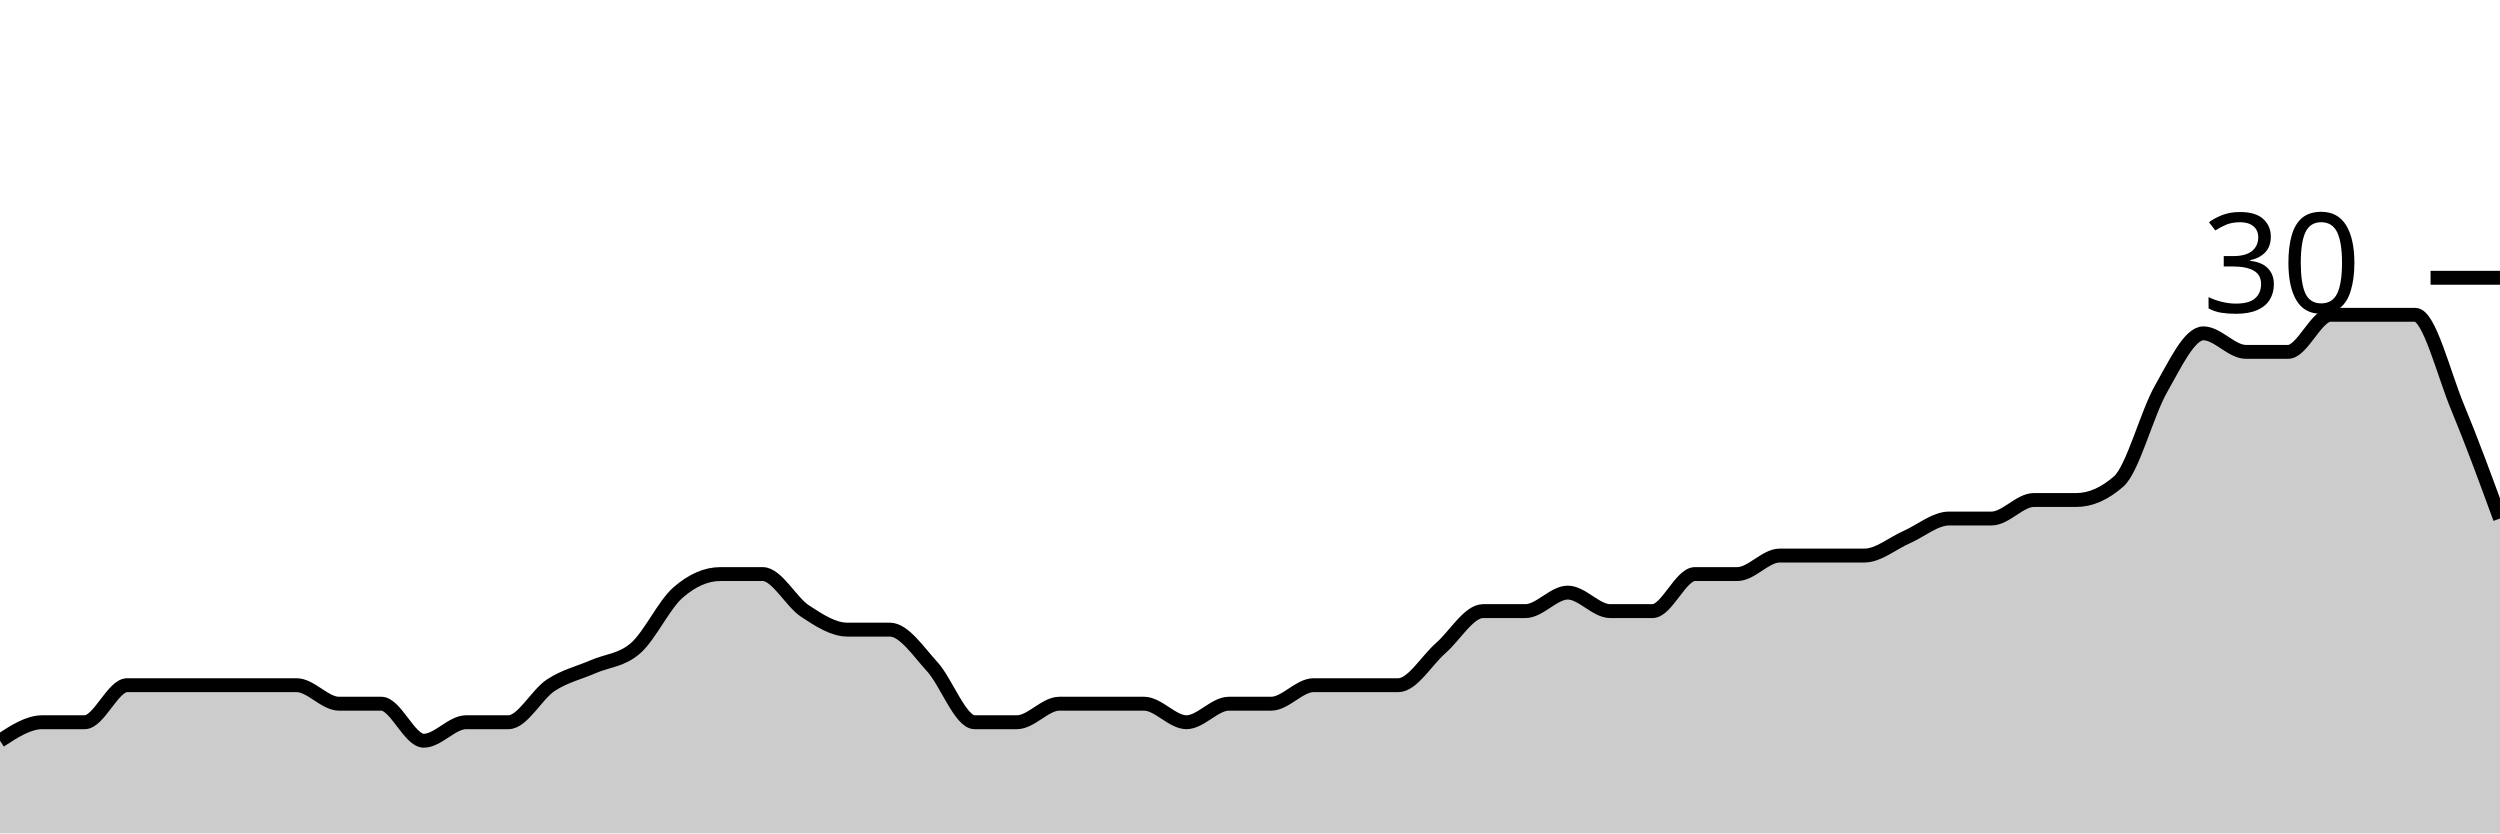
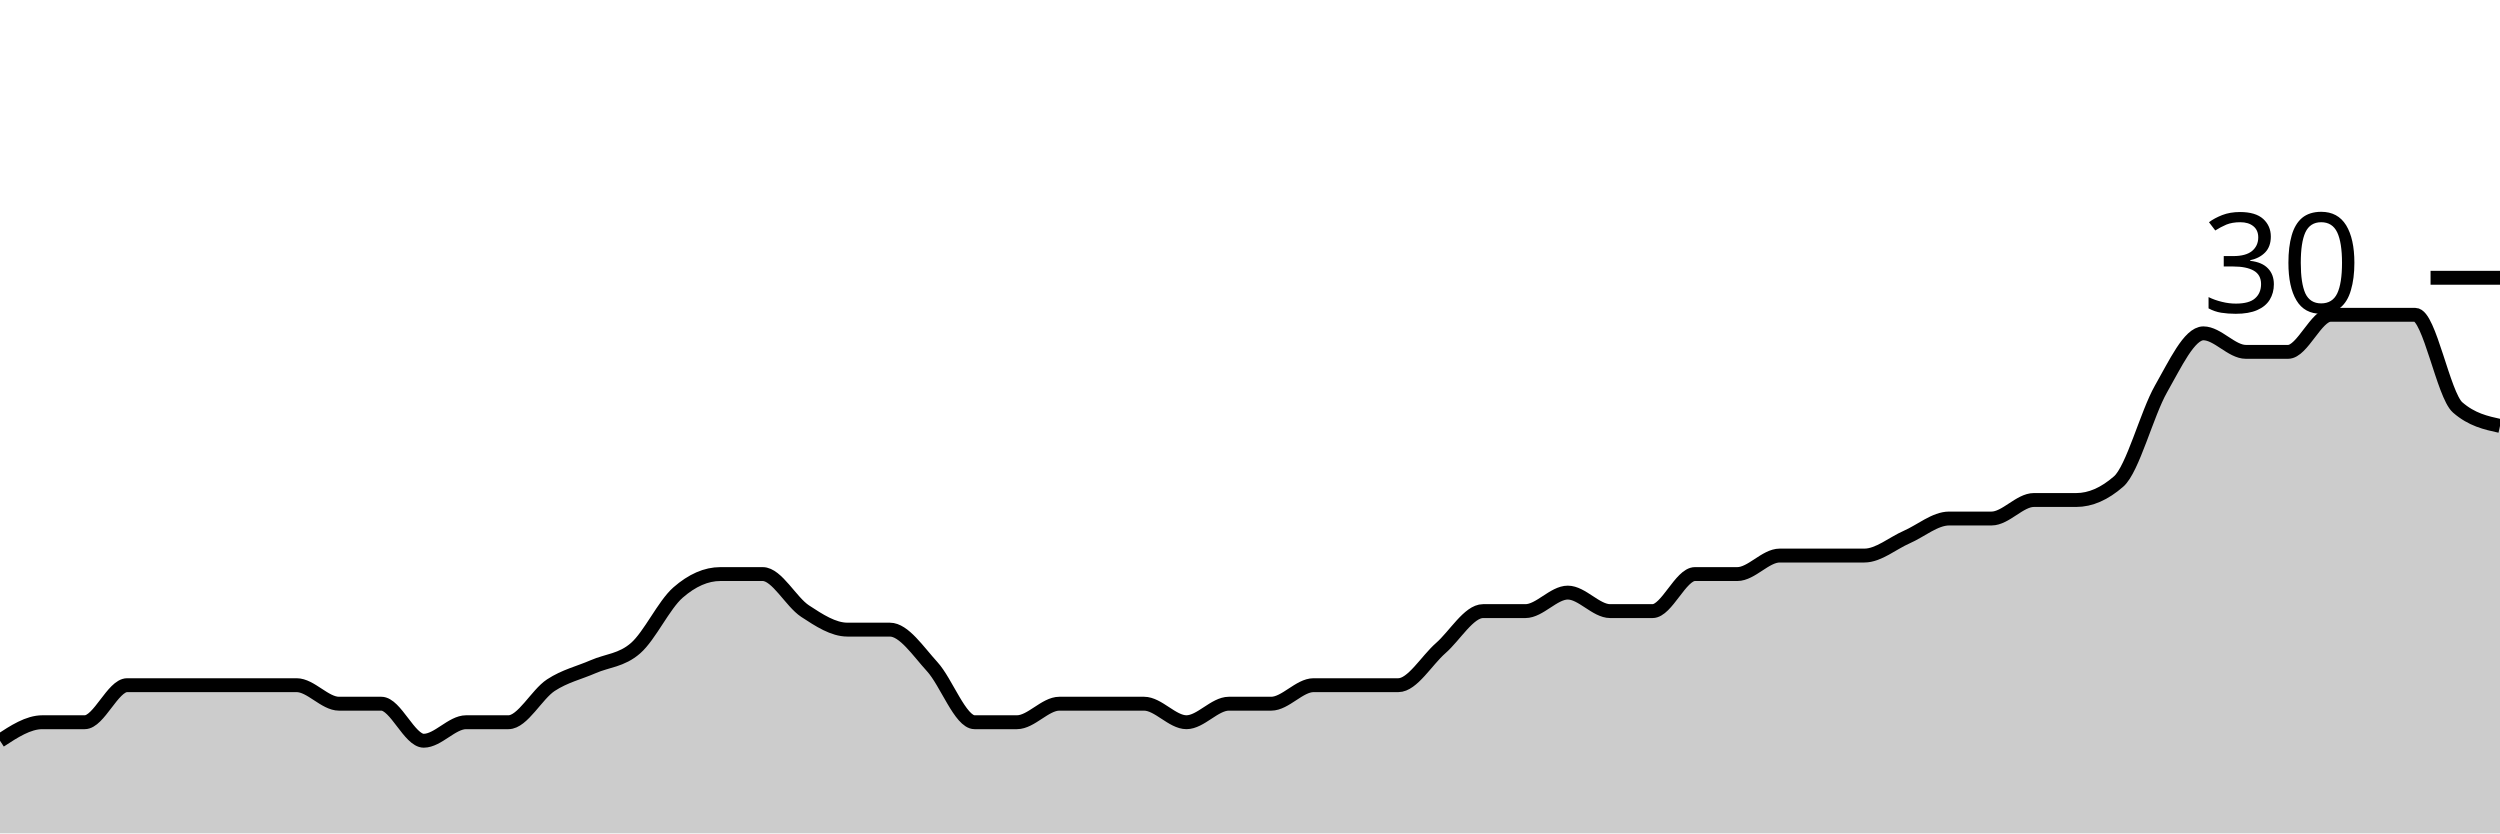
<svg xmlns="http://www.w3.org/2000/svg" viewBox="0 0 180 60">
  <g transform="translate(0,20)">
-     <path class="area" fill="rgba(0, 0, 0, 0.2)" d="M0,33.333C1.017,32.667,2.034,32,3.051,32C4.068,32,5.085,32,6.102,32C7.119,32,8.136,29.333,9.153,29.333C10.169,29.333,11.186,29.333,12.203,29.333C13.22,29.333,14.237,29.333,15.254,29.333C16.271,29.333,17.288,29.333,18.305,29.333C19.322,29.333,20.339,29.333,21.356,29.333C22.373,29.333,23.39,30.667,24.407,30.667C25.424,30.667,26.441,30.667,27.458,30.667C28.475,30.667,29.492,33.333,30.508,33.333C31.525,33.333,32.542,32,33.559,32C34.576,32,35.593,32,36.61,32C37.627,32,38.644,30,39.661,29.333C40.678,28.667,41.695,28.444,42.712,28C43.729,27.556,44.746,27.556,45.763,26.667C46.78,25.778,47.797,23.556,48.814,22.667C49.831,21.778,50.847,21.333,51.864,21.333C52.881,21.333,53.898,21.333,54.915,21.333C55.932,21.333,56.949,23.333,57.966,24C58.983,24.667,60,25.333,61.017,25.333C62.034,25.333,63.051,25.333,64.068,25.333C65.085,25.333,66.102,26.889,67.119,28C68.136,29.111,69.153,32,70.169,32C71.186,32,72.203,32,73.22,32C74.237,32,75.254,30.667,76.271,30.667C77.288,30.667,78.305,30.667,79.322,30.667C80.339,30.667,81.356,30.667,82.373,30.667C83.39,30.667,84.407,32,85.424,32C86.441,32,87.458,30.667,88.475,30.667C89.492,30.667,90.508,30.667,91.525,30.667C92.542,30.667,93.559,29.333,94.576,29.333C95.593,29.333,96.61,29.333,97.627,29.333C98.644,29.333,99.661,29.333,100.678,29.333C101.695,29.333,102.712,27.556,103.729,26.667C104.746,25.778,105.763,24,106.78,24C107.797,24,108.814,24,109.831,24C110.847,24,111.864,22.667,112.881,22.667C113.898,22.667,114.915,24,115.932,24C116.949,24,117.966,24,118.983,24C120,24,121.017,21.333,122.034,21.333C123.051,21.333,124.068,21.333,125.085,21.333C126.102,21.333,127.119,20,128.136,20C129.153,20,130.169,20,131.186,20C132.203,20,133.22,20,134.237,20C135.254,20,136.271,19.111,137.288,18.667C138.305,18.222,139.322,17.333,140.339,17.333C141.356,17.333,142.373,17.333,143.39,17.333C144.407,17.333,145.424,16,146.441,16C147.458,16,148.475,16,149.492,16C150.508,16,151.525,15.556,152.542,14.667C153.559,13.778,154.576,9.778,155.593,8C156.61,6.222,157.627,4,158.644,4C159.661,4,160.678,5.333,161.695,5.333C162.712,5.333,163.729,5.333,164.746,5.333C165.763,5.333,166.78,2.667,167.797,2.667C168.814,2.667,169.831,2.667,170.847,2.667C171.864,2.667,172.881,2.667,173.898,2.667C174.915,2.667,175.932,6.889,176.949,9.333C177.966,11.778,178.983,14.556,180,17.333L180,40C178.983,40,177.966,40,176.949,40C175.932,40,174.915,40,173.898,40C172.881,40,171.864,40,170.847,40C169.831,40,168.814,40,167.797,40C166.78,40,165.763,40,164.746,40C163.729,40,162.712,40,161.695,40C160.678,40,159.661,40,158.644,40C157.627,40,156.61,40,155.593,40C154.576,40,153.559,40,152.542,40C151.525,40,150.508,40,149.492,40C148.475,40,147.458,40,146.441,40C145.424,40,144.407,40,143.39,40C142.373,40,141.356,40,140.339,40C139.322,40,138.305,40,137.288,40C136.271,40,135.254,40,134.237,40C133.22,40,132.203,40,131.186,40C130.169,40,129.153,40,128.136,40C127.119,40,126.102,40,125.085,40C124.068,40,123.051,40,122.034,40C121.017,40,120,40,118.983,40C117.966,40,116.949,40,115.932,40C114.915,40,113.898,40,112.881,40C111.864,40,110.847,40,109.831,40C108.814,40,107.797,40,106.78,40C105.763,40,104.746,40,103.729,40C102.712,40,101.695,40,100.678,40C99.661,40,98.644,40,97.627,40C96.61,40,95.593,40,94.576,40C93.559,40,92.542,40,91.525,40C90.508,40,89.492,40,88.475,40C87.458,40,86.441,40,85.424,40C84.407,40,83.39,40,82.373,40C81.356,40,80.339,40,79.322,40C78.305,40,77.288,40,76.271,40C75.254,40,74.237,40,73.22,40C72.203,40,71.186,40,70.169,40C69.153,40,68.136,40,67.119,40C66.102,40,65.085,40,64.068,40C63.051,40,62.034,40,61.017,40C60,40,58.983,40,57.966,40C56.949,40,55.932,40,54.915,40C53.898,40,52.881,40,51.864,40C50.847,40,49.831,40,48.814,40C47.797,40,46.78,40,45.763,40C44.746,40,43.729,40,42.712,40C41.695,40,40.678,40,39.661,40C38.644,40,37.627,40,36.61,40C35.593,40,34.576,40,33.559,40C32.542,40,31.525,40,30.508,40C29.492,40,28.475,40,27.458,40C26.441,40,25.424,40,24.407,40C23.39,40,22.373,40,21.356,40C20.339,40,19.322,40,18.305,40C17.288,40,16.271,40,15.254,40C14.237,40,13.22,40,12.203,40C11.186,40,10.169,40,9.153,40C8.136,40,7.119,40,6.102,40C5.085,40,4.068,40,3.051,40C2.034,40,1.017,40,0,40Z" />
-     <path class="line" stroke="black" fill="none" d="M0,33.333C1.017,32.667,2.034,32,3.051,32C4.068,32,5.085,32,6.102,32C7.119,32,8.136,29.333,9.153,29.333C10.169,29.333,11.186,29.333,12.203,29.333C13.22,29.333,14.237,29.333,15.254,29.333C16.271,29.333,17.288,29.333,18.305,29.333C19.322,29.333,20.339,29.333,21.356,29.333C22.373,29.333,23.39,30.667,24.407,30.667C25.424,30.667,26.441,30.667,27.458,30.667C28.475,30.667,29.492,33.333,30.508,33.333C31.525,33.333,32.542,32,33.559,32C34.576,32,35.593,32,36.61,32C37.627,32,38.644,30,39.661,29.333C40.678,28.667,41.695,28.444,42.712,28C43.729,27.556,44.746,27.556,45.763,26.667C46.78,25.778,47.797,23.556,48.814,22.667C49.831,21.778,50.847,21.333,51.864,21.333C52.881,21.333,53.898,21.333,54.915,21.333C55.932,21.333,56.949,23.333,57.966,24C58.983,24.667,60,25.333,61.017,25.333C62.034,25.333,63.051,25.333,64.068,25.333C65.085,25.333,66.102,26.889,67.119,28C68.136,29.111,69.153,32,70.169,32C71.186,32,72.203,32,73.22,32C74.237,32,75.254,30.667,76.271,30.667C77.288,30.667,78.305,30.667,79.322,30.667C80.339,30.667,81.356,30.667,82.373,30.667C83.39,30.667,84.407,32,85.424,32C86.441,32,87.458,30.667,88.475,30.667C89.492,30.667,90.508,30.667,91.525,30.667C92.542,30.667,93.559,29.333,94.576,29.333C95.593,29.333,96.61,29.333,97.627,29.333C98.644,29.333,99.661,29.333,100.678,29.333C101.695,29.333,102.712,27.556,103.729,26.667C104.746,25.778,105.763,24,106.78,24C107.797,24,108.814,24,109.831,24C110.847,24,111.864,22.667,112.881,22.667C113.898,22.667,114.915,24,115.932,24C116.949,24,117.966,24,118.983,24C120,24,121.017,21.333,122.034,21.333C123.051,21.333,124.068,21.333,125.085,21.333C126.102,21.333,127.119,20,128.136,20C129.153,20,130.169,20,131.186,20C132.203,20,133.22,20,134.237,20C135.254,20,136.271,19.111,137.288,18.667C138.305,18.222,139.322,17.333,140.339,17.333C141.356,17.333,142.373,17.333,143.39,17.333C144.407,17.333,145.424,16,146.441,16C147.458,16,148.475,16,149.492,16C150.508,16,151.525,15.556,152.542,14.667C153.559,13.778,154.576,9.778,155.593,8C156.61,6.222,157.627,4,158.644,4C159.661,4,160.678,5.333,161.695,5.333C162.712,5.333,163.729,5.333,164.746,5.333C165.763,5.333,166.78,2.667,167.797,2.667C168.814,2.667,169.831,2.667,170.847,2.667C171.864,2.667,172.881,2.667,173.898,2.667C174.915,2.667,175.932,6.889,176.949,9.333C177.966,11.778,178.983,14.556,180,17.333" />
+     <path class="area" fill="rgba(0, 0, 0, 0.2)" d="M0,33.333C1.017,32.667,2.034,32,3.051,32C4.068,32,5.085,32,6.102,32C7.119,32,8.136,29.333,9.153,29.333C10.169,29.333,11.186,29.333,12.203,29.333C13.22,29.333,14.237,29.333,15.254,29.333C16.271,29.333,17.288,29.333,18.305,29.333C19.322,29.333,20.339,29.333,21.356,29.333C22.373,29.333,23.39,30.667,24.407,30.667C25.424,30.667,26.441,30.667,27.458,30.667C28.475,30.667,29.492,33.333,30.508,33.333C31.525,33.333,32.542,32,33.559,32C34.576,32,35.593,32,36.61,32C37.627,32,38.644,30,39.661,29.333C40.678,28.667,41.695,28.444,42.712,28C43.729,27.556,44.746,27.556,45.763,26.667C46.78,25.778,47.797,23.556,48.814,22.667C49.831,21.778,50.847,21.333,51.864,21.333C52.881,21.333,53.898,21.333,54.915,21.333C55.932,21.333,56.949,23.333,57.966,24C58.983,24.667,60,25.333,61.017,25.333C62.034,25.333,63.051,25.333,64.068,25.333C65.085,25.333,66.102,26.889,67.119,28C68.136,29.111,69.153,32,70.169,32C71.186,32,72.203,32,73.22,32C74.237,32,75.254,30.667,76.271,30.667C77.288,30.667,78.305,30.667,79.322,30.667C80.339,30.667,81.356,30.667,82.373,30.667C83.39,30.667,84.407,32,85.424,32C86.441,32,87.458,30.667,88.475,30.667C89.492,30.667,90.508,30.667,91.525,30.667C92.542,30.667,93.559,29.333,94.576,29.333C95.593,29.333,96.61,29.333,97.627,29.333C98.644,29.333,99.661,29.333,100.678,29.333C101.695,29.333,102.712,27.556,103.729,26.667C104.746,25.778,105.763,24,106.78,24C107.797,24,108.814,24,109.831,24C110.847,24,111.864,22.667,112.881,22.667C113.898,22.667,114.915,24,115.932,24C116.949,24,117.966,24,118.983,24C120,24,121.017,21.333,122.034,21.333C123.051,21.333,124.068,21.333,125.085,21.333C126.102,21.333,127.119,20,128.136,20C129.153,20,130.169,20,131.186,20C132.203,20,133.22,20,134.237,20C135.254,20,136.271,19.111,137.288,18.667C138.305,18.222,139.322,17.333,140.339,17.333C141.356,17.333,142.373,17.333,143.39,17.333C144.407,17.333,145.424,16,146.441,16C147.458,16,148.475,16,149.492,16C150.508,16,151.525,15.556,152.542,14.667C153.559,13.778,154.576,9.778,155.593,8C156.61,6.222,157.627,4,158.644,4C159.661,4,160.678,5.333,161.695,5.333C162.712,5.333,163.729,5.333,164.746,5.333C165.763,5.333,166.78,2.667,167.797,2.667C168.814,2.667,169.831,2.667,170.847,2.667C171.864,2.667,172.881,2.667,173.898,2.667C174.915,2.667,175.932,8.444,176.949,9.333C177.966,10.222,178.983,10.444,180,10.667L180,40C178.983,40,177.966,40,176.949,40C175.932,40,174.915,40,173.898,40C172.881,40,171.864,40,170.847,40C169.831,40,168.814,40,167.797,40C166.78,40,165.763,40,164.746,40C163.729,40,162.712,40,161.695,40C160.678,40,159.661,40,158.644,40C157.627,40,156.61,40,155.593,40C154.576,40,153.559,40,152.542,40C151.525,40,150.508,40,149.492,40C148.475,40,147.458,40,146.441,40C145.424,40,144.407,40,143.39,40C142.373,40,141.356,40,140.339,40C139.322,40,138.305,40,137.288,40C136.271,40,135.254,40,134.237,40C133.22,40,132.203,40,131.186,40C130.169,40,129.153,40,128.136,40C127.119,40,126.102,40,125.085,40C124.068,40,123.051,40,122.034,40C121.017,40,120,40,118.983,40C117.966,40,116.949,40,115.932,40C114.915,40,113.898,40,112.881,40C111.864,40,110.847,40,109.831,40C108.814,40,107.797,40,106.78,40C105.763,40,104.746,40,103.729,40C102.712,40,101.695,40,100.678,40C99.661,40,98.644,40,97.627,40C96.61,40,95.593,40,94.576,40C93.559,40,92.542,40,91.525,40C90.508,40,89.492,40,88.475,40C87.458,40,86.441,40,85.424,40C84.407,40,83.39,40,82.373,40C81.356,40,80.339,40,79.322,40C78.305,40,77.288,40,76.271,40C75.254,40,74.237,40,73.22,40C72.203,40,71.186,40,70.169,40C69.153,40,68.136,40,67.119,40C66.102,40,65.085,40,64.068,40C63.051,40,62.034,40,61.017,40C60,40,58.983,40,57.966,40C56.949,40,55.932,40,54.915,40C53.898,40,52.881,40,51.864,40C50.847,40,49.831,40,48.814,40C47.797,40,46.78,40,45.763,40C44.746,40,43.729,40,42.712,40C41.695,40,40.678,40,39.661,40C38.644,40,37.627,40,36.61,40C35.593,40,34.576,40,33.559,40C32.542,40,31.525,40,30.508,40C29.492,40,28.475,40,27.458,40C26.441,40,25.424,40,24.407,40C23.39,40,22.373,40,21.356,40C20.339,40,19.322,40,18.305,40C17.288,40,16.271,40,15.254,40C14.237,40,13.22,40,12.203,40C11.186,40,10.169,40,9.153,40C8.136,40,7.119,40,6.102,40C5.085,40,4.068,40,3.051,40C2.034,40,1.017,40,0,40Z" />
+     <path class="line" stroke="black" fill="none" d="M0,33.333C1.017,32.667,2.034,32,3.051,32C4.068,32,5.085,32,6.102,32C7.119,32,8.136,29.333,9.153,29.333C10.169,29.333,11.186,29.333,12.203,29.333C13.22,29.333,14.237,29.333,15.254,29.333C16.271,29.333,17.288,29.333,18.305,29.333C19.322,29.333,20.339,29.333,21.356,29.333C22.373,29.333,23.39,30.667,24.407,30.667C25.424,30.667,26.441,30.667,27.458,30.667C28.475,30.667,29.492,33.333,30.508,33.333C31.525,33.333,32.542,32,33.559,32C34.576,32,35.593,32,36.61,32C37.627,32,38.644,30,39.661,29.333C40.678,28.667,41.695,28.444,42.712,28C43.729,27.556,44.746,27.556,45.763,26.667C46.78,25.778,47.797,23.556,48.814,22.667C49.831,21.778,50.847,21.333,51.864,21.333C52.881,21.333,53.898,21.333,54.915,21.333C55.932,21.333,56.949,23.333,57.966,24C58.983,24.667,60,25.333,61.017,25.333C62.034,25.333,63.051,25.333,64.068,25.333C65.085,25.333,66.102,26.889,67.119,28C68.136,29.111,69.153,32,70.169,32C71.186,32,72.203,32,73.22,32C74.237,32,75.254,30.667,76.271,30.667C77.288,30.667,78.305,30.667,79.322,30.667C80.339,30.667,81.356,30.667,82.373,30.667C83.39,30.667,84.407,32,85.424,32C86.441,32,87.458,30.667,88.475,30.667C89.492,30.667,90.508,30.667,91.525,30.667C92.542,30.667,93.559,29.333,94.576,29.333C95.593,29.333,96.61,29.333,97.627,29.333C98.644,29.333,99.661,29.333,100.678,29.333C101.695,29.333,102.712,27.556,103.729,26.667C104.746,25.778,105.763,24,106.78,24C107.797,24,108.814,24,109.831,24C110.847,24,111.864,22.667,112.881,22.667C113.898,22.667,114.915,24,115.932,24C116.949,24,117.966,24,118.983,24C120,24,121.017,21.333,122.034,21.333C123.051,21.333,124.068,21.333,125.085,21.333C126.102,21.333,127.119,20,128.136,20C129.153,20,130.169,20,131.186,20C132.203,20,133.22,20,134.237,20C135.254,20,136.271,19.111,137.288,18.667C138.305,18.222,139.322,17.333,140.339,17.333C141.356,17.333,142.373,17.333,143.39,17.333C144.407,17.333,145.424,16,146.441,16C147.458,16,148.475,16,149.492,16C150.508,16,151.525,15.556,152.542,14.667C153.559,13.778,154.576,9.778,155.593,8C156.61,6.222,157.627,4,158.644,4C159.661,4,160.678,5.333,161.695,5.333C162.712,5.333,163.729,5.333,164.746,5.333C165.763,5.333,166.78,2.667,167.797,2.667C168.814,2.667,169.831,2.667,170.847,2.667C171.864,2.667,172.881,2.667,173.898,2.667C174.915,2.667,175.932,8.444,176.949,9.333C177.966,10.222,178.983,10.444,180,10.667" />
    <path class="axis-ceiling" stroke-width="1" stroke="black" fill="none" d="M175,0L180,0" />
    <text class="axis-ceiling-label" font-family="sans-serif" text-anchor="end" font-size="10px" x="170" y="2.5">30</text>
  </g>
</svg>
